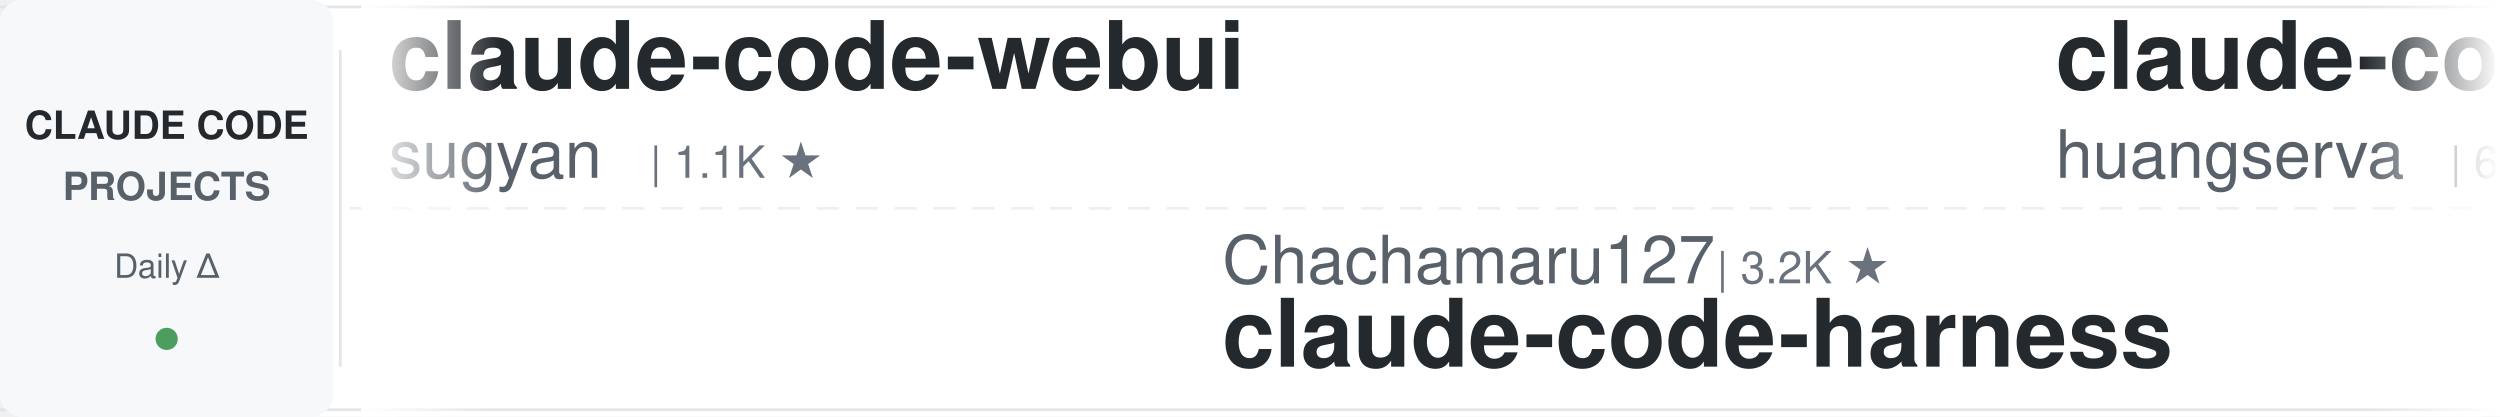
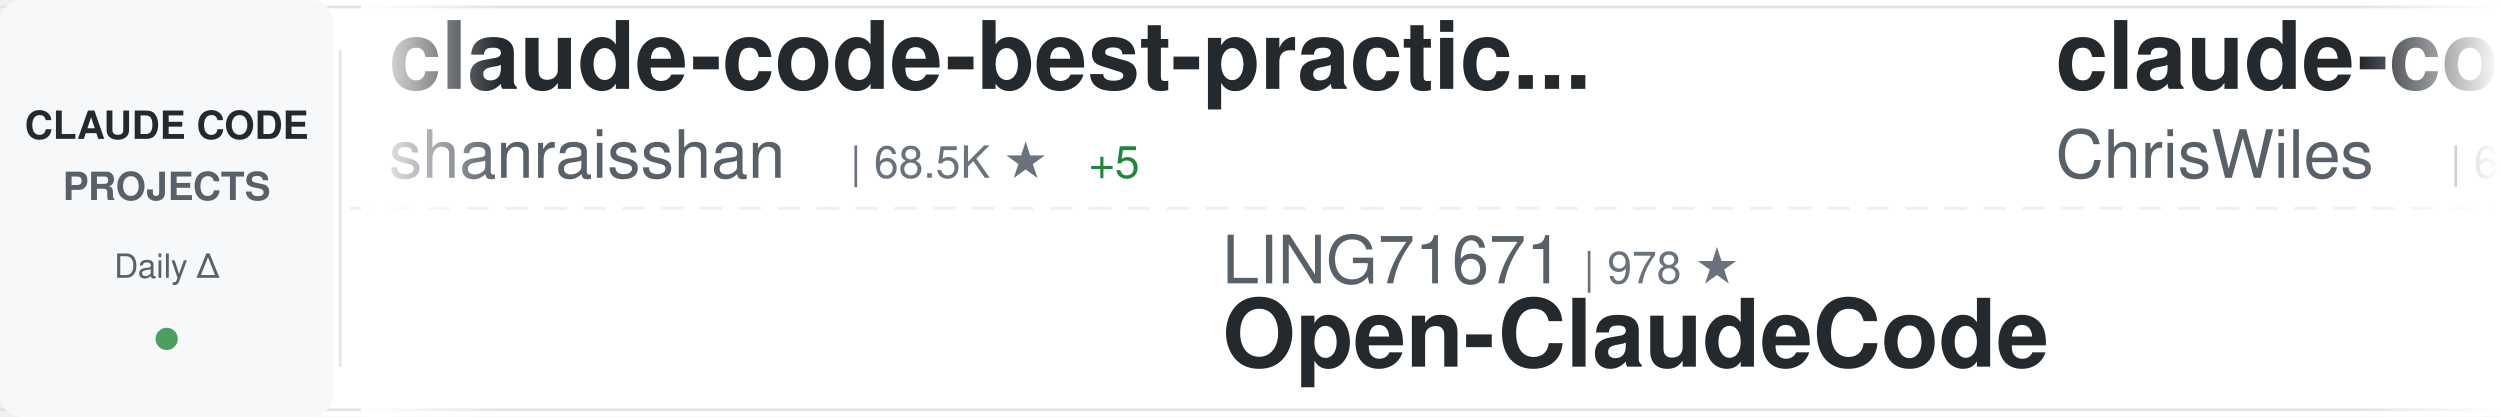
<svg xmlns="http://www.w3.org/2000/svg" width="900" height="150">
  <defs>
    <linearGradient id="awesomeLeftFade" x1="0%" y1="0%" x2="100%" y2="0%">
      <stop offset="0%" style="stop-color:#ffffff;stop-opacity:1" />
      <stop offset="100%" style="stop-color:#ffffff;stop-opacity:0" />
    </linearGradient>
    <linearGradient id="awesomeRightFade" x1="0%" y1="0%" x2="100%" y2="0%">
      <stop offset="0%" style="stop-color:#ffffff;stop-opacity:0" />
      <stop offset="100%" style="stop-color:#ffffff;stop-opacity:1" />
    </linearGradient>
  </defs>
  <rect width="900" height="150" fill="#ffffff" rx="8" />
  <rect x="0" y="2" width="900" height="1" fill="#e1e4e8" />
  <rect x="0" y="147" width="900" height="1" fill="#e1e4e8" />
  <line x1="0" y1="75" x2="900" y2="75" stroke="#e1e4e8" stroke-width="1" stroke-dasharray="8 6" opacity="0.6" />
  <rect x="0" y="0" width="120" height="150" fill="#f6f8fa" rx="8" />
  <text x="60" y="50" font-family="-apple-system, BlinkMacSystemFont, 'Segoe UI', Helvetica, Arial, sans-serif" font-size="14" font-weight="600" fill="#24292e" text-anchor="middle">CLAUDE CODE</text>
  <text x="60" y="72" font-family="-apple-system, BlinkMacSystemFont, 'Segoe UI', Helvetica, Arial, sans-serif" font-size="14" font-weight="600" fill="#586069" text-anchor="middle">PROJECTS</text>
  <text x="60" y="100" font-family="-apple-system, BlinkMacSystemFont, 'Segoe UI', Helvetica, Arial, sans-serif" font-size="12" font-weight="500" fill="#586069" text-anchor="middle">Daily Δ</text>
  <circle cx="60" cy="122" r="4" fill="#22863a" opacity="0.8" />
  <rect x="122" y="18" width="1" height="114" fill="#e1e4e8" />
  <clipPath id="awesomeTickerClip">
    <rect x="130" y="0" width="770" height="150" />
  </clipPath>
  <g clip-path="url(#awesomeTickerClip)">
    <g id="awesomeTickerItems">
      <animateTransform attributeName="transform" attributeType="XML" type="translate" from="0 0" to="-3000 0" dur="54s" repeatCount="indefinite" />
      <g transform="translate(0, 0)">
-         <text x="140" y="32" font-family="-apple-system, BlinkMacSystemFont, 'Segoe UI', Helvetica, Arial, sans-serif" font-size="34" font-weight="600" fill="#24292e">claude-code-webui</text>
-         <text x="140" y="64" font-family="-apple-system, BlinkMacSystemFont, 'Segoe UI', Helvetica, Arial, sans-serif" font-size="24" font-weight="400" fill="#586069">sugyan</text>
-         <text x="234" y="64" font-family="-apple-system, BlinkMacSystemFont, 'Segoe UI', Helvetica, Arial, sans-serif" font-size="16" font-weight="500" fill="#6a737d">| 1.1K ★</text>
-       </g>
-       <g transform="translate(300, 0)">
-         <text x="140" y="102" font-family="-apple-system, BlinkMacSystemFont, 'Segoe UI', Helvetica, Arial, sans-serif" font-size="24" font-weight="400" fill="#586069">Chachamaru127</text>
-         <text x="318" y="102" font-family="-apple-system, BlinkMacSystemFont, 'Segoe UI', Helvetica, Arial, sans-serif" font-size="16" font-weight="500" fill="#6a737d">| 3.2K ★</text>
-         <text x="140" y="132" font-family="-apple-system, BlinkMacSystemFont, 'Segoe UI', Helvetica, Arial, sans-serif" font-size="34" font-weight="600" fill="#24292e">claude-code-harness</text>
-       </g>
-       <g transform="translate(600, 0)">
-         <text x="140" y="32" font-family="-apple-system, BlinkMacSystemFont, 'Segoe UI', Helvetica, Arial, sans-serif" font-size="34" font-weight="600" fill="#24292e">claude-code-cli</text>
-         <text x="140" y="64" font-family="-apple-system, BlinkMacSystemFont, 'Segoe UI', Helvetica, Arial, sans-serif" font-size="24" font-weight="400" fill="#586069">huangserva</text>
-         <text x="282" y="64" font-family="-apple-system, BlinkMacSystemFont, 'Segoe UI', Helvetica, Arial, sans-serif" font-size="16" font-weight="500" fill="#6a737d">| 631 ★</text>
-       </g>
-       <g transform="translate(900, 0)">
-         <text x="140" y="102" font-family="-apple-system, BlinkMacSystemFont, 'Segoe UI', Helvetica, Arial, sans-serif" font-size="24" font-weight="400" fill="#586069">ccplugins</text>
-         <text x="270" y="102" font-family="-apple-system, BlinkMacSystemFont, 'Segoe UI', Helvetica, Arial, sans-serif" font-size="16" font-weight="500" fill="#6a737d">| 996 ★</text>
-         <text x="140" y="132" font-family="-apple-system, BlinkMacSystemFont, 'Segoe UI', Helvetica, Arial, sans-serif" font-size="34" font-weight="600" fill="#24292e">awesome-claude-code-plug...</text>
-       </g>
-       <g transform="translate(1200, 0)">
        <text x="140" y="32" font-family="-apple-system, BlinkMacSystemFont, 'Segoe UI', Helvetica, Arial, sans-serif" font-size="34" font-weight="600" fill="#24292e">claude-code-best-practic...</text>
        <text x="140" y="64" font-family="-apple-system, BlinkMacSystemFont, 'Segoe UI', Helvetica, Arial, sans-serif" font-size="24" font-weight="400" fill="#586069">shanraisshan</text>
        <text x="306" y="64" font-family="-apple-system, BlinkMacSystemFont, 'Segoe UI', Helvetica, Arial, sans-serif" font-size="16" font-weight="500" fill="#6a737d">| 68.5K ★</text>
-         <text x="392" y="64" font-family="-apple-system, BlinkMacSystemFont, 'Segoe UI', Helvetica, Arial, sans-serif" font-size="16" font-weight="500" fill="#22863a"> +6</text>
+         <text x="392" y="64" font-family="-apple-system, BlinkMacSystemFont, 'Segoe UI', Helvetica, Arial, sans-serif" font-size="16" font-weight="500" fill="#22863a"> +5</text>
+       </g>
+       <g transform="translate(300, 0)">
+         <text x="140" y="102" font-family="-apple-system, BlinkMacSystemFont, 'Segoe UI', Helvetica, Arial, sans-serif" font-size="24" font-weight="400" fill="#586069">LING71671</text>
+         <text x="270" y="102" font-family="-apple-system, BlinkMacSystemFont, 'Segoe UI', Helvetica, Arial, sans-serif" font-size="16" font-weight="500" fill="#6a737d">| 978 ★</text>
+         <text x="140" y="132" font-family="-apple-system, BlinkMacSystemFont, 'Segoe UI', Helvetica, Arial, sans-serif" font-size="34" font-weight="600" fill="#24292e">Open-ClaudeCode</text>
+       </g>
+       <g transform="translate(600, 0)">
+         <text x="140" y="32" font-family="-apple-system, BlinkMacSystemFont, 'Segoe UI', Helvetica, Arial, sans-serif" font-size="34" font-weight="600" fill="#24292e">claude-code-showcase</text>
+         <text x="140" y="64" font-family="-apple-system, BlinkMacSystemFont, 'Segoe UI', Helvetica, Arial, sans-serif" font-size="24" font-weight="400" fill="#586069">ChrisWiles</text>
+         <text x="282" y="64" font-family="-apple-system, BlinkMacSystemFont, 'Segoe UI', Helvetica, Arial, sans-serif" font-size="16" font-weight="500" fill="#6a737d">| 6.1K ★</text>
+       </g>
+       <g transform="translate(900, 0)">
+         <text x="140" y="102" font-family="-apple-system, BlinkMacSystemFont, 'Segoe UI', Helvetica, Arial, sans-serif" font-size="24" font-weight="400" fill="#586069">SeemSeam</text>
+         <text x="258" y="102" font-family="-apple-system, BlinkMacSystemFont, 'Segoe UI', Helvetica, Arial, sans-serif" font-size="16" font-weight="500" fill="#6a737d">| 3.6K ★</text>
+         <text x="140" y="132" font-family="-apple-system, BlinkMacSystemFont, 'Segoe UI', Helvetica, Arial, sans-serif" font-size="34" font-weight="600" fill="#24292e">claude_codex_bridge</text>
+       </g>
+       <g transform="translate(1200, 0)">
+         <text x="140" y="32" font-family="-apple-system, BlinkMacSystemFont, 'Segoe UI', Helvetica, Arial, sans-serif" font-size="34" font-weight="600" fill="#24292e">claude-code-telegram</text>
+         <text x="140" y="64" font-family="-apple-system, BlinkMacSystemFont, 'Segoe UI', Helvetica, Arial, sans-serif" font-size="24" font-weight="400" fill="#586069">overwirehq</text>
+         <text x="282" y="64" font-family="-apple-system, BlinkMacSystemFont, 'Segoe UI', Helvetica, Arial, sans-serif" font-size="16" font-weight="500" fill="#6a737d">| 2.8K ★</text>
      </g>
      <g transform="translate(1500, 0)">
-         <text x="140" y="102" font-family="-apple-system, BlinkMacSystemFont, 'Segoe UI', Helvetica, Arial, sans-serif" font-size="24" font-weight="400" fill="#586069">huangjia2019</text>
-         <text x="306" y="102" font-family="-apple-system, BlinkMacSystemFont, 'Segoe UI', Helvetica, Arial, sans-serif" font-size="16" font-weight="500" fill="#6a737d">| 1.1K ★</text>
-         <text x="140" y="132" font-family="-apple-system, BlinkMacSystemFont, 'Segoe UI', Helvetica, Arial, sans-serif" font-size="34" font-weight="600" fill="#24292e">claude-code-engineering</text>
+         <text x="140" y="102" font-family="-apple-system, BlinkMacSystemFont, 'Segoe UI', Helvetica, Arial, sans-serif" font-size="24" font-weight="400" fill="#586069">ChinaSiro</text>
+         <text x="270" y="102" font-family="-apple-system, BlinkMacSystemFont, 'Segoe UI', Helvetica, Arial, sans-serif" font-size="16" font-weight="500" fill="#6a737d">| 9.7K ★</text>
+         <text x="140" y="132" font-family="-apple-system, BlinkMacSystemFont, 'Segoe UI', Helvetica, Arial, sans-serif" font-size="34" font-weight="600" fill="#24292e">claude-code-sourcemap</text>
      </g>
      <g transform="translate(1800, 0)">
-         <text x="140" y="32" font-family="-apple-system, BlinkMacSystemFont, 'Segoe UI', Helvetica, Arial, sans-serif" font-size="34" font-weight="600" fill="#24292e">Auto-claude-code-researc...</text>
-         <text x="140" y="64" font-family="-apple-system, BlinkMacSystemFont, 'Segoe UI', Helvetica, Arial, sans-serif" font-size="24" font-weight="400" fill="#586069">wanshuiyin</text>
-         <text x="282" y="64" font-family="-apple-system, BlinkMacSystemFont, 'Segoe UI', Helvetica, Arial, sans-serif" font-size="16" font-weight="500" fill="#6a737d">| 18.6K ★</text>
-         <text x="368" y="64" font-family="-apple-system, BlinkMacSystemFont, 'Segoe UI', Helvetica, Arial, sans-serif" font-size="16" font-weight="500" fill="#22863a"> +3</text>
+         <text x="140" y="32" font-family="-apple-system, BlinkMacSystemFont, 'Segoe UI', Helvetica, Arial, sans-serif" font-size="34" font-weight="600" fill="#24292e">claude-code-base-action</text>
+         <text x="140" y="64" font-family="-apple-system, BlinkMacSystemFont, 'Segoe UI', Helvetica, Arial, sans-serif" font-size="24" font-weight="400" fill="#586069">anthropics</text>
+         <text x="282" y="64" font-family="-apple-system, BlinkMacSystemFont, 'Segoe UI', Helvetica, Arial, sans-serif" font-size="16" font-weight="500" fill="#6a737d">| 1.0K ★</text>
      </g>
      <g transform="translate(2100, 0)">
-         <text x="140" y="102" font-family="-apple-system, BlinkMacSystemFont, 'Segoe UI', Helvetica, Arial, sans-serif" font-size="24" font-weight="400" fill="#586069">chauncygu</text>
-         <text x="270" y="102" font-family="-apple-system, BlinkMacSystemFont, 'Segoe UI', Helvetica, Arial, sans-serif" font-size="16" font-weight="500" fill="#6a737d">| 2.9K ★</text>
-         <text x="140" y="132" font-family="-apple-system, BlinkMacSystemFont, 'Segoe UI', Helvetica, Arial, sans-serif" font-size="34" font-weight="600" fill="#24292e">collection-claude-code-s...</text>
+         <text x="140" y="102" font-family="-apple-system, BlinkMacSystemFont, 'Segoe UI', Helvetica, Arial, sans-serif" font-size="24" font-weight="400" fill="#586069">centminmod</text>
+         <text x="282" y="102" font-family="-apple-system, BlinkMacSystemFont, 'Segoe UI', Helvetica, Arial, sans-serif" font-size="16" font-weight="500" fill="#6a737d">| 2.7K ★</text>
+         <text x="140" y="132" font-family="-apple-system, BlinkMacSystemFont, 'Segoe UI', Helvetica, Arial, sans-serif" font-size="34" font-weight="600" fill="#24292e">my-claude-code-setup</text>
      </g>
      <g transform="translate(2400, 0)">
-         <text x="140" y="32" font-family="-apple-system, BlinkMacSystemFont, 'Segoe UI', Helvetica, Arial, sans-serif" font-size="34" font-weight="600" fill="#24292e">Claude-Code</text>
-         <text x="140" y="64" font-family="-apple-system, BlinkMacSystemFont, 'Segoe UI', Helvetica, Arial, sans-serif" font-size="24" font-weight="400" fill="#586069">pengchengneo</text>
-         <text x="306" y="64" font-family="-apple-system, BlinkMacSystemFont, 'Segoe UI', Helvetica, Arial, sans-serif" font-size="16" font-weight="500" fill="#6a737d">| 1.8K ★</text>
+         <text x="140" y="32" font-family="-apple-system, BlinkMacSystemFont, 'Segoe UI', Helvetica, Arial, sans-serif" font-size="34" font-weight="600" fill="#24292e">claude-code-hooks-master...</text>
+         <text x="140" y="64" font-family="-apple-system, BlinkMacSystemFont, 'Segoe UI', Helvetica, Arial, sans-serif" font-size="24" font-weight="400" fill="#586069">disler</text>
+         <text x="234" y="64" font-family="-apple-system, BlinkMacSystemFont, 'Segoe UI', Helvetica, Arial, sans-serif" font-size="16" font-weight="500" fill="#6a737d">| 4.0K ★</text>
      </g>
      <g transform="translate(2700, 0)">
-         <text x="140" y="102" font-family="-apple-system, BlinkMacSystemFont, 'Segoe UI', Helvetica, Arial, sans-serif" font-size="24" font-weight="400" fill="#586069">1rgs</text>
-         <text x="210" y="102" font-family="-apple-system, BlinkMacSystemFont, 'Segoe UI', Helvetica, Arial, sans-serif" font-size="16" font-weight="500" fill="#6a737d">| 3.8K ★</text>
-         <text x="140" y="132" font-family="-apple-system, BlinkMacSystemFont, 'Segoe UI', Helvetica, Arial, sans-serif" font-size="34" font-weight="600" fill="#24292e">claude-code-proxy</text>
+         <text x="140" y="102" font-family="-apple-system, BlinkMacSystemFont, 'Segoe UI', Helvetica, Arial, sans-serif" font-size="24" font-weight="400" fill="#586069">pedrohcgs</text>
+         <text x="270" y="102" font-family="-apple-system, BlinkMacSystemFont, 'Segoe UI', Helvetica, Arial, sans-serif" font-size="16" font-weight="500" fill="#6a737d">| 1.7K ★</text>
+         <text x="140" y="132" font-family="-apple-system, BlinkMacSystemFont, 'Segoe UI', Helvetica, Arial, sans-serif" font-size="34" font-weight="600" fill="#24292e">claude-code-my-workflow</text>
      </g>
      <g transform="translate(3000, 0)">
-         <text x="140" y="32" font-family="-apple-system, BlinkMacSystemFont, 'Segoe UI', Helvetica, Arial, sans-serif" font-size="34" font-weight="600" fill="#24292e">claude-code-webui</text>
-         <text x="140" y="64" font-family="-apple-system, BlinkMacSystemFont, 'Segoe UI', Helvetica, Arial, sans-serif" font-size="24" font-weight="400" fill="#586069">sugyan</text>
-         <text x="234" y="64" font-family="-apple-system, BlinkMacSystemFont, 'Segoe UI', Helvetica, Arial, sans-serif" font-size="16" font-weight="500" fill="#6a737d">| 1.1K ★</text>
+         <text x="140" y="32" font-family="-apple-system, BlinkMacSystemFont, 'Segoe UI', Helvetica, Arial, sans-serif" font-size="34" font-weight="600" fill="#24292e">claude-code-best-practic...</text>
+         <text x="140" y="64" font-family="-apple-system, BlinkMacSystemFont, 'Segoe UI', Helvetica, Arial, sans-serif" font-size="24" font-weight="400" fill="#586069">shanraisshan</text>
+         <text x="306" y="64" font-family="-apple-system, BlinkMacSystemFont, 'Segoe UI', Helvetica, Arial, sans-serif" font-size="16" font-weight="500" fill="#6a737d">| 68.5K ★</text>
+         <text x="392" y="64" font-family="-apple-system, BlinkMacSystemFont, 'Segoe UI', Helvetica, Arial, sans-serif" font-size="16" font-weight="500" fill="#22863a"> +5</text>
      </g>
      <g transform="translate(3300, 0)">
-         <text x="140" y="102" font-family="-apple-system, BlinkMacSystemFont, 'Segoe UI', Helvetica, Arial, sans-serif" font-size="24" font-weight="400" fill="#586069">Chachamaru127</text>
-         <text x="318" y="102" font-family="-apple-system, BlinkMacSystemFont, 'Segoe UI', Helvetica, Arial, sans-serif" font-size="16" font-weight="500" fill="#6a737d">| 3.2K ★</text>
-         <text x="140" y="132" font-family="-apple-system, BlinkMacSystemFont, 'Segoe UI', Helvetica, Arial, sans-serif" font-size="34" font-weight="600" fill="#24292e">claude-code-harness</text>
+         <text x="140" y="102" font-family="-apple-system, BlinkMacSystemFont, 'Segoe UI', Helvetica, Arial, sans-serif" font-size="24" font-weight="400" fill="#586069">LING71671</text>
+         <text x="270" y="102" font-family="-apple-system, BlinkMacSystemFont, 'Segoe UI', Helvetica, Arial, sans-serif" font-size="16" font-weight="500" fill="#6a737d">| 978 ★</text>
+         <text x="140" y="132" font-family="-apple-system, BlinkMacSystemFont, 'Segoe UI', Helvetica, Arial, sans-serif" font-size="34" font-weight="600" fill="#24292e">Open-ClaudeCode</text>
      </g>
      <g transform="translate(3600, 0)">
-         <text x="140" y="32" font-family="-apple-system, BlinkMacSystemFont, 'Segoe UI', Helvetica, Arial, sans-serif" font-size="34" font-weight="600" fill="#24292e">claude-code-cli</text>
-         <text x="140" y="64" font-family="-apple-system, BlinkMacSystemFont, 'Segoe UI', Helvetica, Arial, sans-serif" font-size="24" font-weight="400" fill="#586069">huangserva</text>
-         <text x="282" y="64" font-family="-apple-system, BlinkMacSystemFont, 'Segoe UI', Helvetica, Arial, sans-serif" font-size="16" font-weight="500" fill="#6a737d">| 631 ★</text>
+         <text x="140" y="32" font-family="-apple-system, BlinkMacSystemFont, 'Segoe UI', Helvetica, Arial, sans-serif" font-size="34" font-weight="600" fill="#24292e">claude-code-showcase</text>
+         <text x="140" y="64" font-family="-apple-system, BlinkMacSystemFont, 'Segoe UI', Helvetica, Arial, sans-serif" font-size="24" font-weight="400" fill="#586069">ChrisWiles</text>
+         <text x="282" y="64" font-family="-apple-system, BlinkMacSystemFont, 'Segoe UI', Helvetica, Arial, sans-serif" font-size="16" font-weight="500" fill="#6a737d">| 6.1K ★</text>
      </g>
      <g transform="translate(3900, 0)">
-         <text x="140" y="102" font-family="-apple-system, BlinkMacSystemFont, 'Segoe UI', Helvetica, Arial, sans-serif" font-size="24" font-weight="400" fill="#586069">ccplugins</text>
-         <text x="270" y="102" font-family="-apple-system, BlinkMacSystemFont, 'Segoe UI', Helvetica, Arial, sans-serif" font-size="16" font-weight="500" fill="#6a737d">| 996 ★</text>
-         <text x="140" y="132" font-family="-apple-system, BlinkMacSystemFont, 'Segoe UI', Helvetica, Arial, sans-serif" font-size="34" font-weight="600" fill="#24292e">awesome-claude-code-plug...</text>
+         <text x="140" y="102" font-family="-apple-system, BlinkMacSystemFont, 'Segoe UI', Helvetica, Arial, sans-serif" font-size="24" font-weight="400" fill="#586069">SeemSeam</text>
+         <text x="258" y="102" font-family="-apple-system, BlinkMacSystemFont, 'Segoe UI', Helvetica, Arial, sans-serif" font-size="16" font-weight="500" fill="#6a737d">| 3.6K ★</text>
+         <text x="140" y="132" font-family="-apple-system, BlinkMacSystemFont, 'Segoe UI', Helvetica, Arial, sans-serif" font-size="34" font-weight="600" fill="#24292e">claude_codex_bridge</text>
      </g>
    </g>
  </g>
  <rect x="130" y="0" width="50" height="150" fill="url(#awesomeLeftFade)" />
  <rect x="850" y="0" width="50" height="150" fill="url(#awesomeRightFade)" />
</svg>
